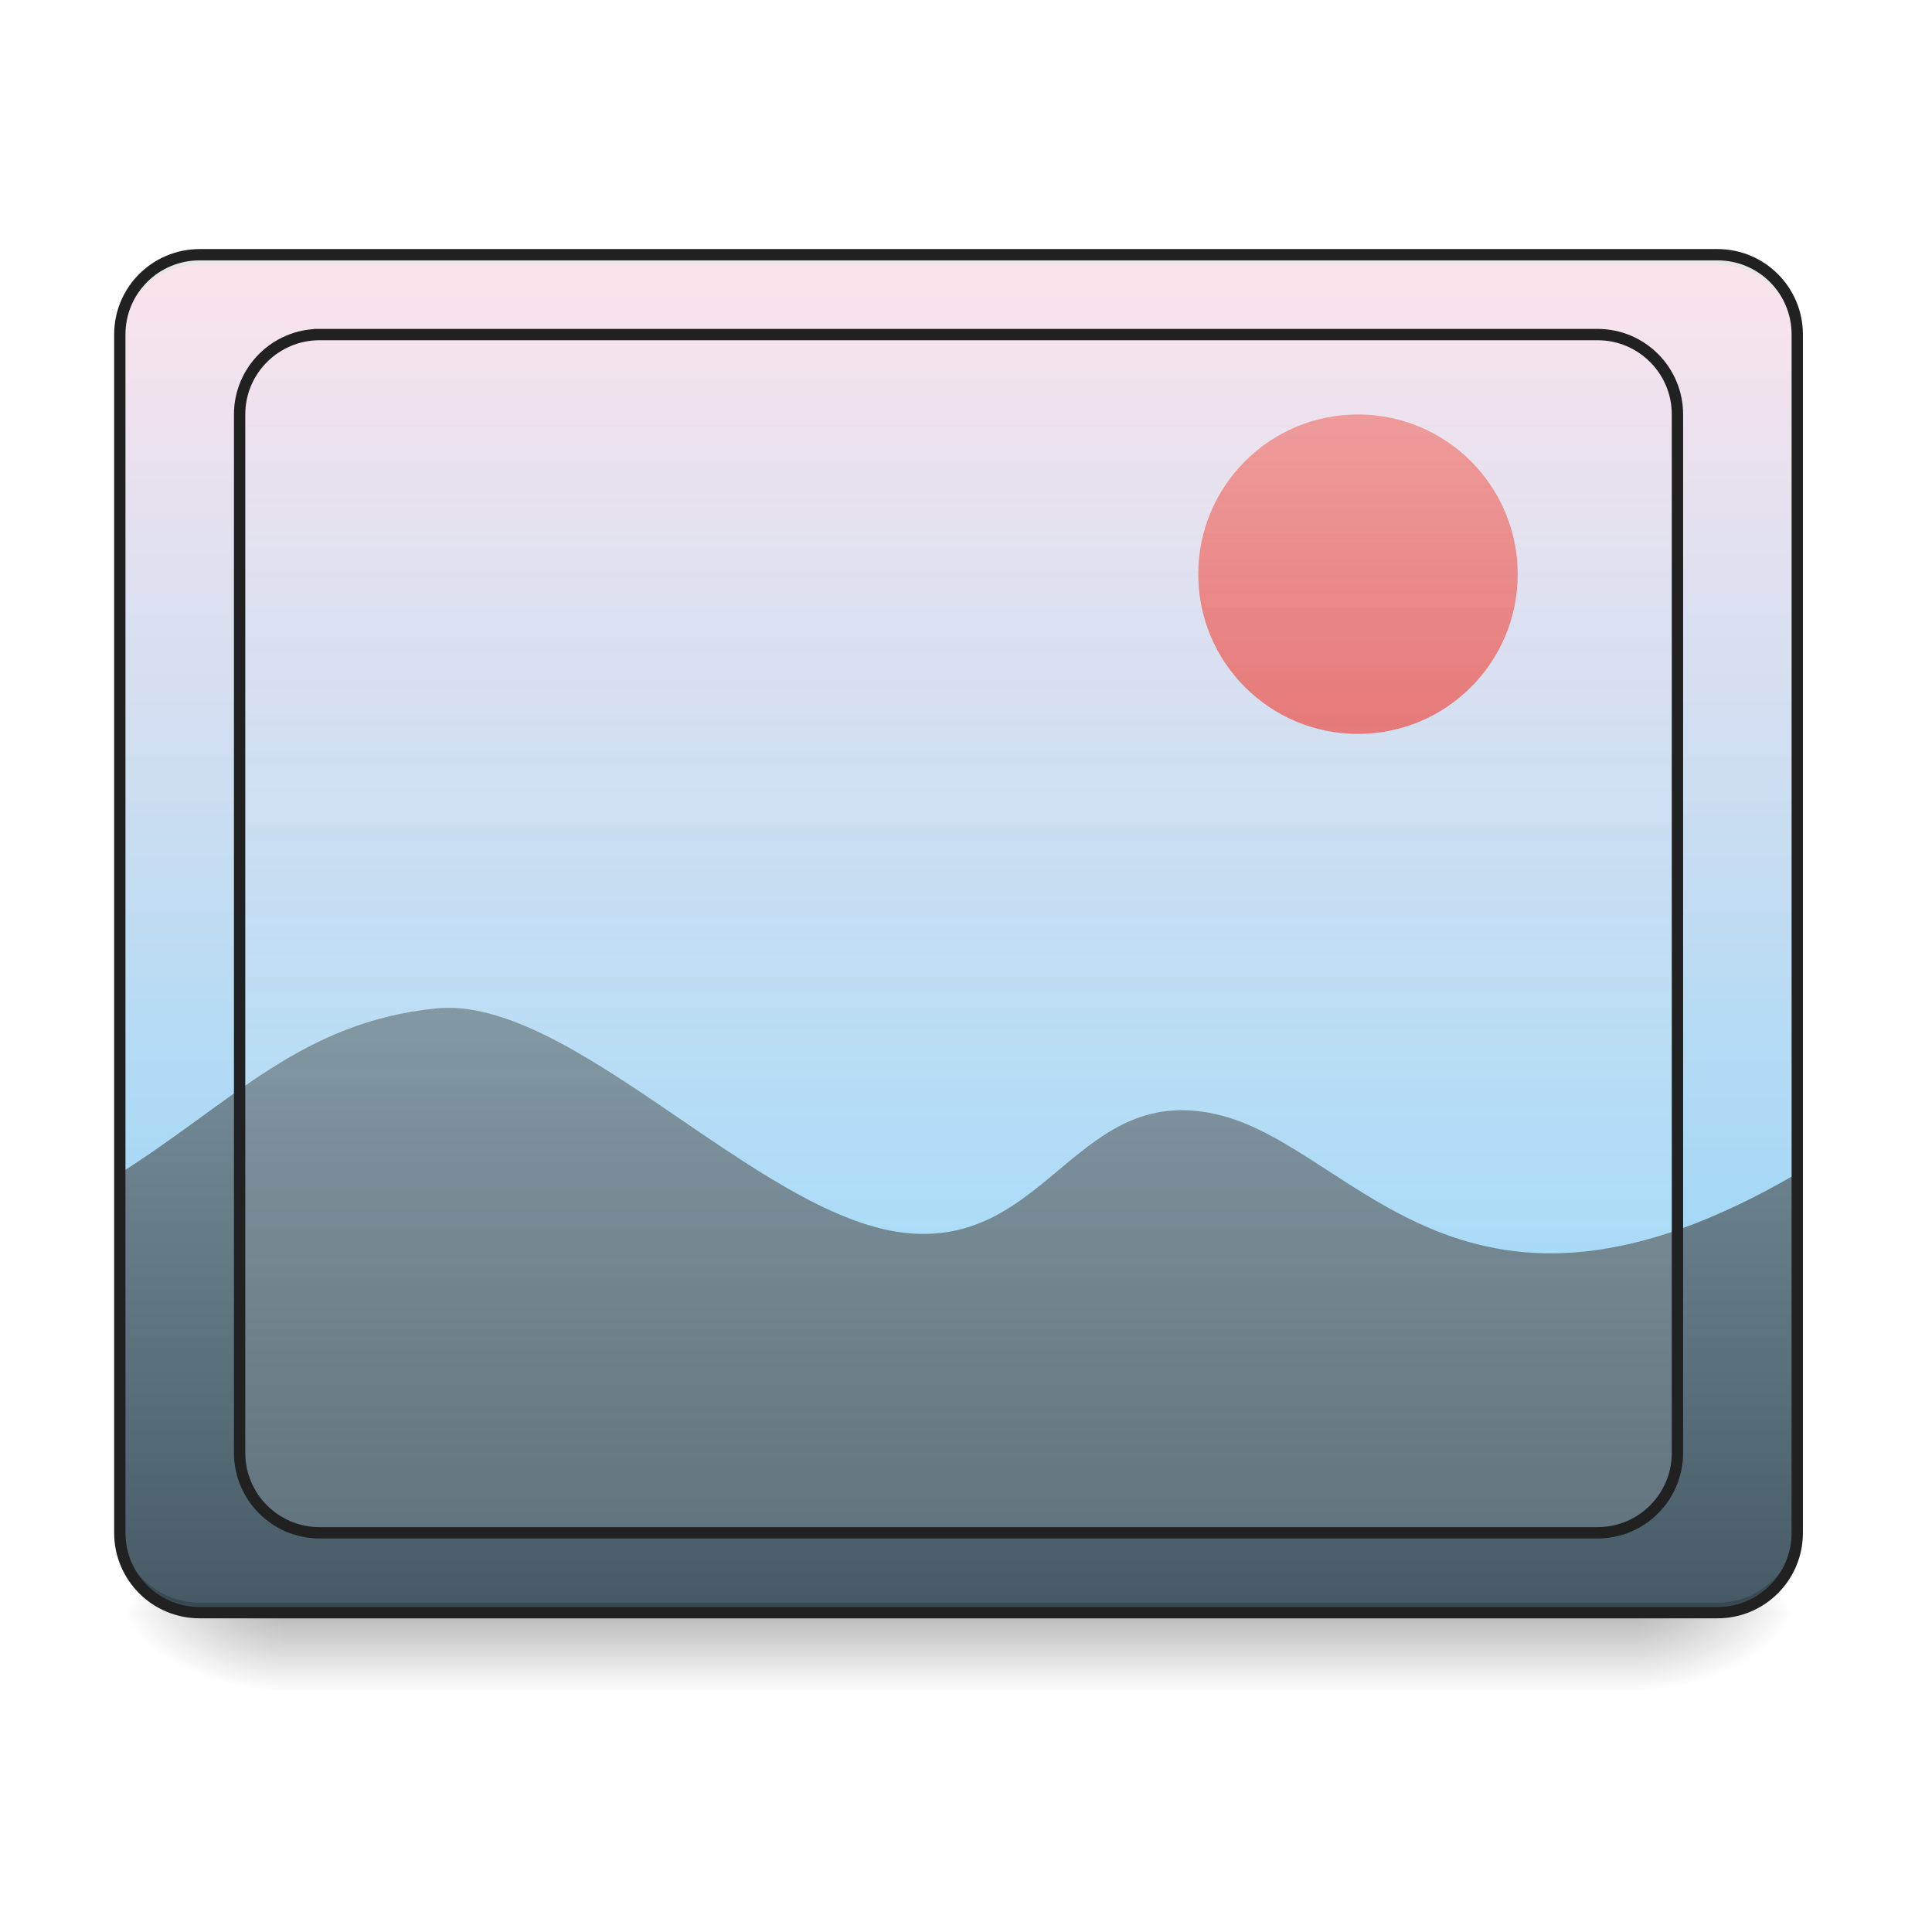
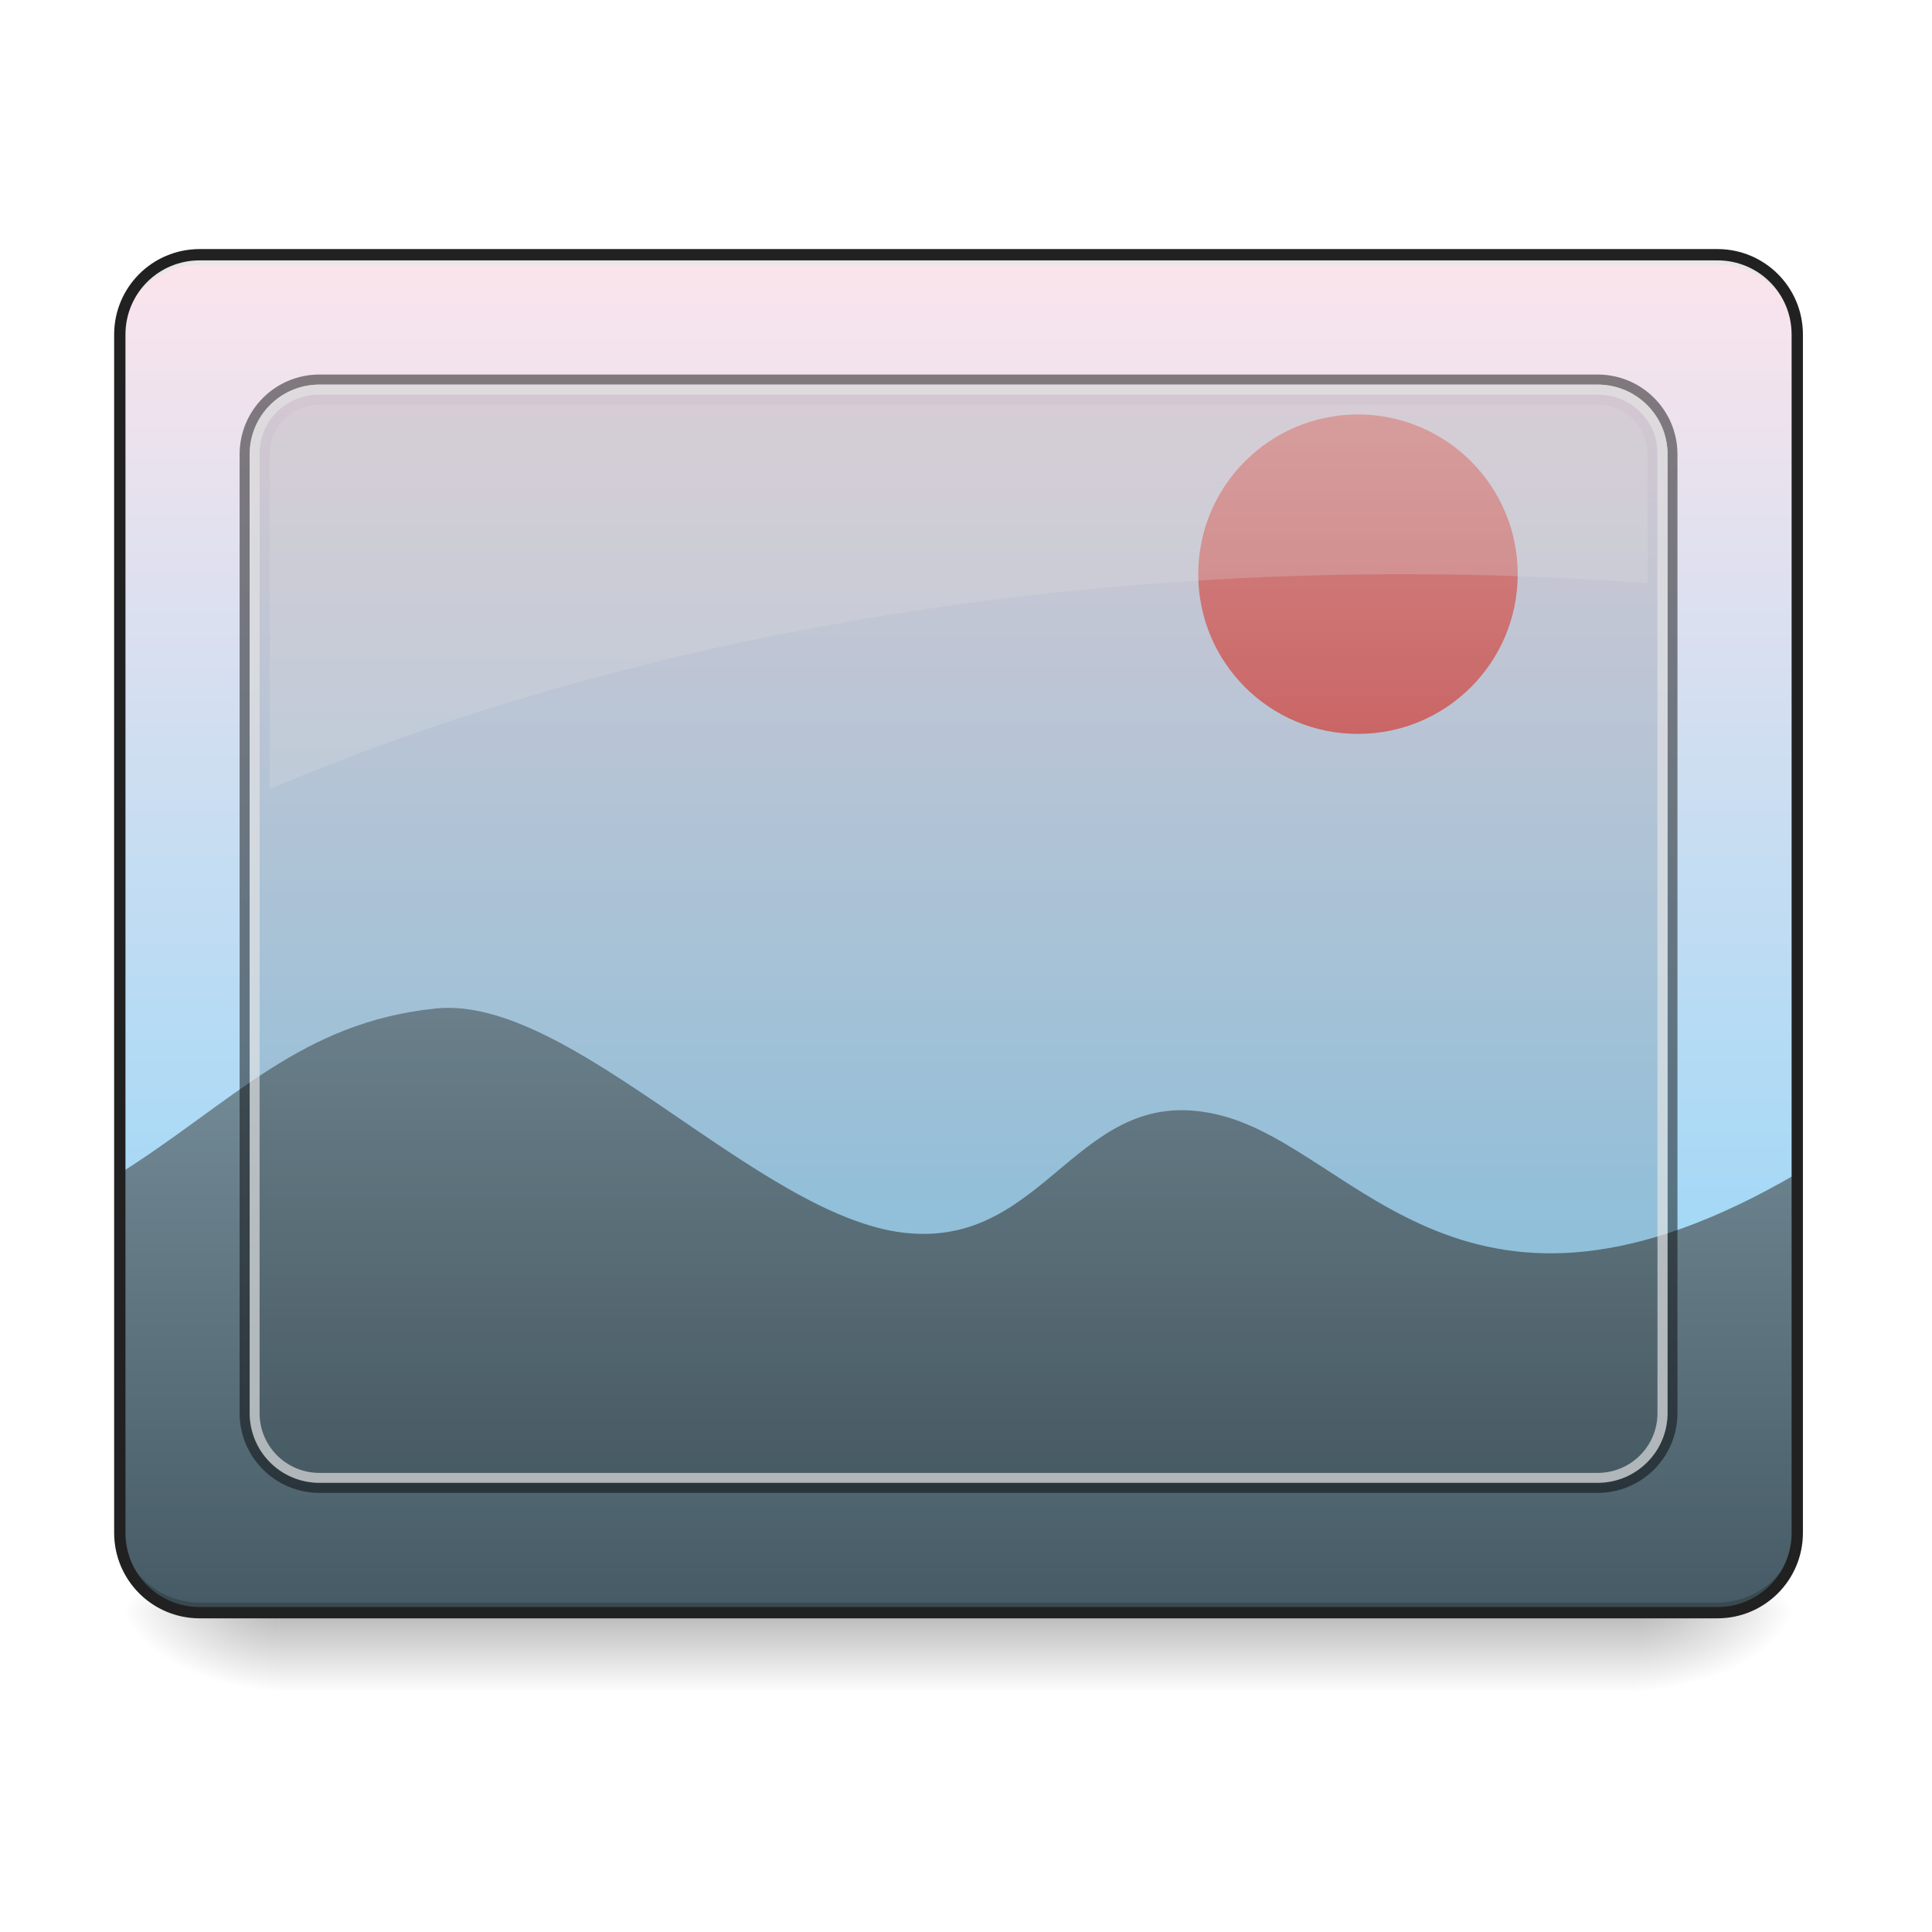
<svg xmlns="http://www.w3.org/2000/svg" width="48pt" height="48pt" viewBox="0 0 48 48" version="1.1">
  <defs>
-     <linearGradient id="linear0" gradientUnits="userSpaceOnUse" x1="254" y1="233.5" x2="254" y2="254.667" gradientTransform="matrix(0.093759,0,0,0.093759,-0.00000572259,18.17361)">
+     <linearGradient id="linear0" gradientUnits="userSpaceOnUse" x1="305.955" y1="-31.877" x2="305.955" y2="-135.329" gradientTransform="matrix(0.113024,0,0,0.326118,-8.78102,50.46202)">
+       <stop offset="0" style="stop-color:rgb(50.588%,83.137%,98.039%);stop-opacity:1;" />
+       <stop offset="1" style="stop-color:rgb(98.824%,89.412%,92.549%);stop-opacity:1;" />
+     </linearGradient>
+     <linearGradient id="linear1" gradientUnits="userSpaceOnUse" x1="254" y1="233.5" x2="254" y2="254.667" gradientTransform="matrix(0.093759,0,0,0.093759,-0.00000572259,18.17361)">
      <stop offset="0" style="stop-color:rgb(0%,0%,0%);stop-opacity:0.275;" />
      <stop offset="1" style="stop-color:rgb(0%,0%,0%);stop-opacity:0;" />
    </linearGradient>
    <radialGradient id="radial0" gradientUnits="userSpaceOnUse" cx="450.909" cy="189.579" fx="450.909" fy="189.579" r="21.167" gradientTransform="matrix(0.000000261256,-0.117199,-0.210958,-0.000000152308,80.18054,93.40843)">
      <stop offset="0" style="stop-color:rgb(0%,0%,0%);stop-opacity:0.314;" />
      <stop offset="0.222" style="stop-color:rgb(0%,0%,0%);stop-opacity:0.275;" />
      <stop offset="1" style="stop-color:rgb(0%,0%,0%);stop-opacity:0;" />
    </radialGradient>
    <radialGradient id="radial1" gradientUnits="userSpaceOnUse" cx="450.909" cy="189.579" fx="450.909" fy="189.579" r="21.167" gradientTransform="matrix(-0.000000261256,0.117199,0.210958,0.000000152308,-32.55099,-13.27578)">
      <stop offset="0" style="stop-color:rgb(0%,0%,0%);stop-opacity:0.314;" />
      <stop offset="0.222" style="stop-color:rgb(0%,0%,0%);stop-opacity:0.275;" />
      <stop offset="1" style="stop-color:rgb(0%,0%,0%);stop-opacity:0;" />
    </radialGradient>
    <radialGradient id="radial2" gradientUnits="userSpaceOnUse" cx="450.909" cy="189.579" fx="450.909" fy="189.579" r="21.167" gradientTransform="matrix(-0.000000261256,-0.117199,0.210958,-0.000000152308,-32.55099,93.40843)">
      <stop offset="0" style="stop-color:rgb(0%,0%,0%);stop-opacity:0.314;" />
      <stop offset="0.222" style="stop-color:rgb(0%,0%,0%);stop-opacity:0.275;" />
      <stop offset="1" style="stop-color:rgb(0%,0%,0%);stop-opacity:0;" />
    </radialGradient>
    <radialGradient id="radial3" gradientUnits="userSpaceOnUse" cx="450.909" cy="189.579" fx="450.909" fy="189.579" r="21.167" gradientTransform="matrix(0.000000261256,0.117199,-0.210958,0.000000152308,80.18053,-13.27578)">
      <stop offset="0" style="stop-color:rgb(0%,0%,0%);stop-opacity:0.314;" />
      <stop offset="0.222" style="stop-color:rgb(0%,0%,0%);stop-opacity:0.275;" />
      <stop offset="1" style="stop-color:rgb(0%,0%,0%);stop-opacity:0;" />
    </radialGradient>
-     <linearGradient id="linear1" gradientUnits="userSpaceOnUse" x1="305.955" y1="-31.877" x2="305.955" y2="-135.329" gradientTransform="matrix(0.113024,0,0,0.326118,-8.78102,50.46202)">
-       <stop offset="0" style="stop-color:rgb(50.588%,83.137%,98.039%);stop-opacity:1;" />
-       <stop offset="1" style="stop-color:rgb(98.824%,89.412%,92.549%);stop-opacity:1;" />
-     </linearGradient>
    <linearGradient id="linear2" gradientUnits="userSpaceOnUse" x1="960" y1="1615.118" x2="960" y2="1015.118" gradientTransform="matrix(0.0248071,0,0,0.0248071,0,0)">
      <stop offset="0" style="stop-color:rgb(27.059%,35.294%,39.216%);stop-opacity:1;" />
      <stop offset="1" style="stop-color:rgb(47.059%,56.471%,61.176%);stop-opacity:1;" />
    </linearGradient>
    <linearGradient id="linear3" gradientUnits="userSpaceOnUse" x1="359.833" y1="-20.5" x2="359.833" y2="-105.167" gradientTransform="matrix(0.093759,0,0,0.093759,0,20.15817)">
      <stop offset="0" style="stop-color:rgb(89.804%,45.098%,45.098%);stop-opacity:1;" />
      <stop offset="1" style="stop-color:rgb(93.725%,60.392%,60.392%);stop-opacity:1;" />
    </linearGradient>
-     <linearGradient id="linear4" gradientUnits="userSpaceOnUse" x1="254" y1="191.167" x2="254" y2="-126.333" gradientTransform="matrix(1,0,0,1,0.0000265059,0.0000126667)">
-       <stop offset="0" style="stop-color:rgb(96.078%,96.078%,96.078%);stop-opacity:0.133;" />
-       <stop offset="1" style="stop-color:rgb(98.039%,98.039%,98.039%);stop-opacity:0.004;" />
-     </linearGradient>
  </defs>
  <g id="surface1">
-     <path style=" stroke:none;fill-rule:nonzero;fill:url(#linear0);" d="M 6.945 40.066 L 40.684 40.066 L 40.684 41.996 L 6.945 41.996 Z M 6.945 40.066 " />
+     <path style=" stroke:none;fill-rule:nonzero;fill:url(#linear0);" d="M 4.961 6.328 L 42.668 6.328 C 43.766 6.328 44.652 7.219 44.652 8.312 L 44.652 38.082 C 44.652 39.18 43.766 40.066 42.668 40.066 L 4.961 40.066 C 3.867 40.066 2.977 39.18 2.977 38.082 L 2.977 8.312 C 2.977 7.219 3.867 6.328 4.961 6.328 Z M 4.961 6.328 " />
+     <path style=" stroke:none;fill-rule:nonzero;fill:url(#linear1);" d="M 6.945 40.066 L 40.684 40.066 L 40.684 41.996 L 6.945 41.996 Z M 6.945 40.066 " />
    <path style=" stroke:none;fill-rule:nonzero;fill:url(#radial0);" d="M 40.684 40.066 L 44.652 40.066 L 44.652 38.082 L 40.684 38.082 Z M 40.684 40.066 " />
    <path style=" stroke:none;fill-rule:nonzero;fill:url(#radial1);" d="M 6.945 40.066 L 2.977 40.066 L 2.977 42.051 L 6.945 42.051 Z M 6.945 40.066 " />
    <path style=" stroke:none;fill-rule:nonzero;fill:url(#radial2);" d="M 6.945 40.066 L 2.977 40.066 L 2.977 38.082 L 6.945 38.082 Z M 6.945 40.066 " />
    <path style=" stroke:none;fill-rule:nonzero;fill:url(#radial3);" d="M 40.684 40.066 L 44.652 40.066 L 44.652 42.051 L 40.684 42.051 Z M 40.684 40.066 " />
-     <path style=" stroke:none;fill-rule:nonzero;fill:url(#linear1);" d="M 4.961 6.328 L 42.668 6.328 C 43.766 6.328 44.652 7.219 44.652 8.312 L 44.652 38.082 C 44.652 39.18 43.766 40.066 42.668 40.066 L 4.961 40.066 C 3.867 40.066 2.977 39.18 2.977 38.082 L 2.977 8.312 C 2.977 7.219 3.867 6.328 4.961 6.328 Z M 4.961 6.328 " />
    <path style=" stroke:none;fill-rule:nonzero;fill:url(#linear2);" d="M 2.977 29.152 L 2.977 38.082 C 2.977 39.18 3.863 40.066 4.961 40.066 L 42.668 40.066 C 43.77 40.066 44.652 39.18 44.652 38.082 L 44.652 29.152 C 36.402 33.98 33.727 28.602 30.359 27.719 C 26.758 26.773 26.07 31.059 22.438 30.625 C 18.805 30.188 14.176 24.711 10.828 25.055 C 7.48 25.398 5.797 27.371 2.977 29.152 Z M 2.977 29.152 " />
    <path style=" stroke:none;fill-rule:nonzero;fill:rgb(0%,0%,0%);fill-opacity:0.196;" d="M 4.961 40.066 C 3.863 40.066 2.977 39.18 2.977 38.082 L 2.977 37.832 C 2.977 38.934 3.863 39.816 4.961 39.816 L 42.668 39.816 C 43.77 39.816 44.652 38.934 44.652 37.832 L 44.652 38.082 C 44.652 39.18 43.77 40.066 42.668 40.066 Z M 4.961 40.066 " />
    <path style=" stroke:none;fill-rule:nonzero;fill:rgb(90.196%,90.196%,90.196%);fill-opacity:0.937;" d="M 4.961 6.328 C 3.863 6.328 2.977 7.215 2.977 8.312 L 2.977 8.562 C 2.977 7.461 3.863 6.574 4.961 6.578 L 42.668 6.578 C 43.77 6.574 44.652 7.461 44.652 8.562 L 44.652 8.312 C 44.652 7.215 43.77 6.328 42.668 6.328 Z M 4.961 6.328 " />
    <path style=" stroke:none;fill-rule:nonzero;fill:rgb(12.941%,12.941%,12.941%);fill-opacity:1;" d="M 4.961 6.188 C 3.785 6.188 2.836 7.137 2.836 8.312 L 2.836 38.082 C 2.836 39.258 3.785 40.207 4.961 40.207 L 42.668 40.207 C 43.844 40.207 44.793 39.258 44.793 38.082 L 44.793 8.312 C 44.793 7.137 43.844 6.188 42.668 6.188 Z M 4.961 6.469 L 42.668 6.469 C 43.691 6.469 44.512 7.289 44.512 8.312 L 44.512 38.082 C 44.512 39.105 43.691 39.926 42.668 39.926 L 4.961 39.926 C 3.938 39.926 3.117 39.105 3.117 38.082 L 3.117 8.312 C 3.117 7.289 3.938 6.469 4.961 6.469 Z M 4.961 6.469 " />
    <path style=" stroke:none;fill-rule:nonzero;fill:url(#linear3);" d="M 33.738 10.297 C 35.93 10.297 37.707 12.074 37.707 14.266 C 37.707 16.461 35.93 18.234 33.738 18.234 C 31.547 18.234 29.77 16.461 29.77 14.266 C 29.77 12.074 31.547 10.297 33.738 10.297 Z M 33.738 10.297 " />
-     <path style="fill-rule:nonzero;fill:url(#linear4);stroke-width:3;stroke-linecap:square;stroke-linejoin:bevel;stroke:rgb(12.941%,12.941%,12.941%);stroke-opacity:1;stroke-miterlimit:4;" d="M 84.659 -126.342 L 423.335 -126.342 C 435.042 -126.342 444.499 -116.843 444.499 -105.177 L 444.499 170.005 C 444.499 181.67 435.042 191.17 423.335 191.17 L 84.659 191.17 C 72.993 191.17 63.494 181.67 63.494 170.005 L 63.494 -105.177 C 63.494 -116.843 72.993 -126.342 84.659 -126.342 Z M 84.659 -126.342 " transform="matrix(0.093759,0,0,0.093759,0,20.15817)" />
+     <path style=" stroke:none;fill-rule:nonzero;fill:rgb(0%,0%,0%);fill-opacity:0.118;" d="M 7.938 9.801 L 39.691 9.801 C 40.512 9.801 41.18 10.441 41.18 11.234 L 41.18 35.164 C 41.18 35.953 40.512 36.594 39.691 36.594 L 7.938 36.594 C 7.117 36.594 6.449 35.953 6.449 35.164 L 6.449 11.234 C 6.449 10.441 7.117 9.801 7.938 9.801 Z M 7.938 9.801 " />
+     <path style=" stroke:none;fill-rule:nonzero;fill:rgb(0%,0%,0%);fill-opacity:0.471;" d="M 7.938 9.305 C 6.84 9.305 5.953 10.191 5.953 11.289 L 5.953 35.105 C 5.953 36.203 6.84 37.09 7.938 37.09 L 39.691 37.09 C 40.789 37.09 41.676 36.203 41.676 35.105 L 41.676 11.289 C 41.676 10.191 40.789 9.305 39.691 9.305 Z M 7.938 9.555 L 39.691 9.555 C 40.652 9.555 41.43 10.328 41.43 11.289 L 41.43 35.105 C 41.43 36.066 40.652 36.84 39.691 36.84 L 7.938 36.84 C 6.977 36.84 6.203 36.066 6.203 35.105 L 6.203 11.289 C 6.203 10.328 6.977 9.555 7.938 9.555 Z M 7.938 9.555 " />
+     <path style=" stroke:none;fill-rule:nonzero;fill:rgb(84.314%,84.314%,84.314%);fill-opacity:0.706;" d="M 7.938 9.555 C 6.977 9.555 6.203 10.328 6.203 11.289 L 6.203 35.105 C 6.203 36.066 6.977 36.84 7.938 36.84 L 39.691 36.84 C 40.652 36.84 41.43 36.066 41.43 35.105 L 41.43 11.289 C 41.43 10.328 40.652 9.555 39.691 9.555 Z M 7.938 9.801 L 39.691 9.801 C 40.516 9.801 41.18 10.465 41.18 11.289 L 41.18 35.105 C 41.18 35.93 40.516 36.594 39.691 36.594 L 7.938 36.594 C 7.113 36.594 6.449 35.93 6.449 35.105 L 6.449 11.289 C 6.449 10.465 7.113 9.801 7.938 9.801 Z M 7.938 9.801 " />
+     <path style=" stroke:none;fill-rule:nonzero;fill:rgb(89.02%,89.02%,89.02%);fill-opacity:0.235;" d="M 7.938 10.051 C 7.25 10.051 6.699 10.602 6.699 11.289 L 6.699 19.605 C 14.629 16.242 24.355 14.266 34.887 14.266 C 36.934 14.266 38.953 14.344 40.934 14.488 L 40.934 11.289 C 40.934 10.602 40.379 10.051 39.691 10.051 Z M 7.938 10.051 " />
  </g>
</svg>
